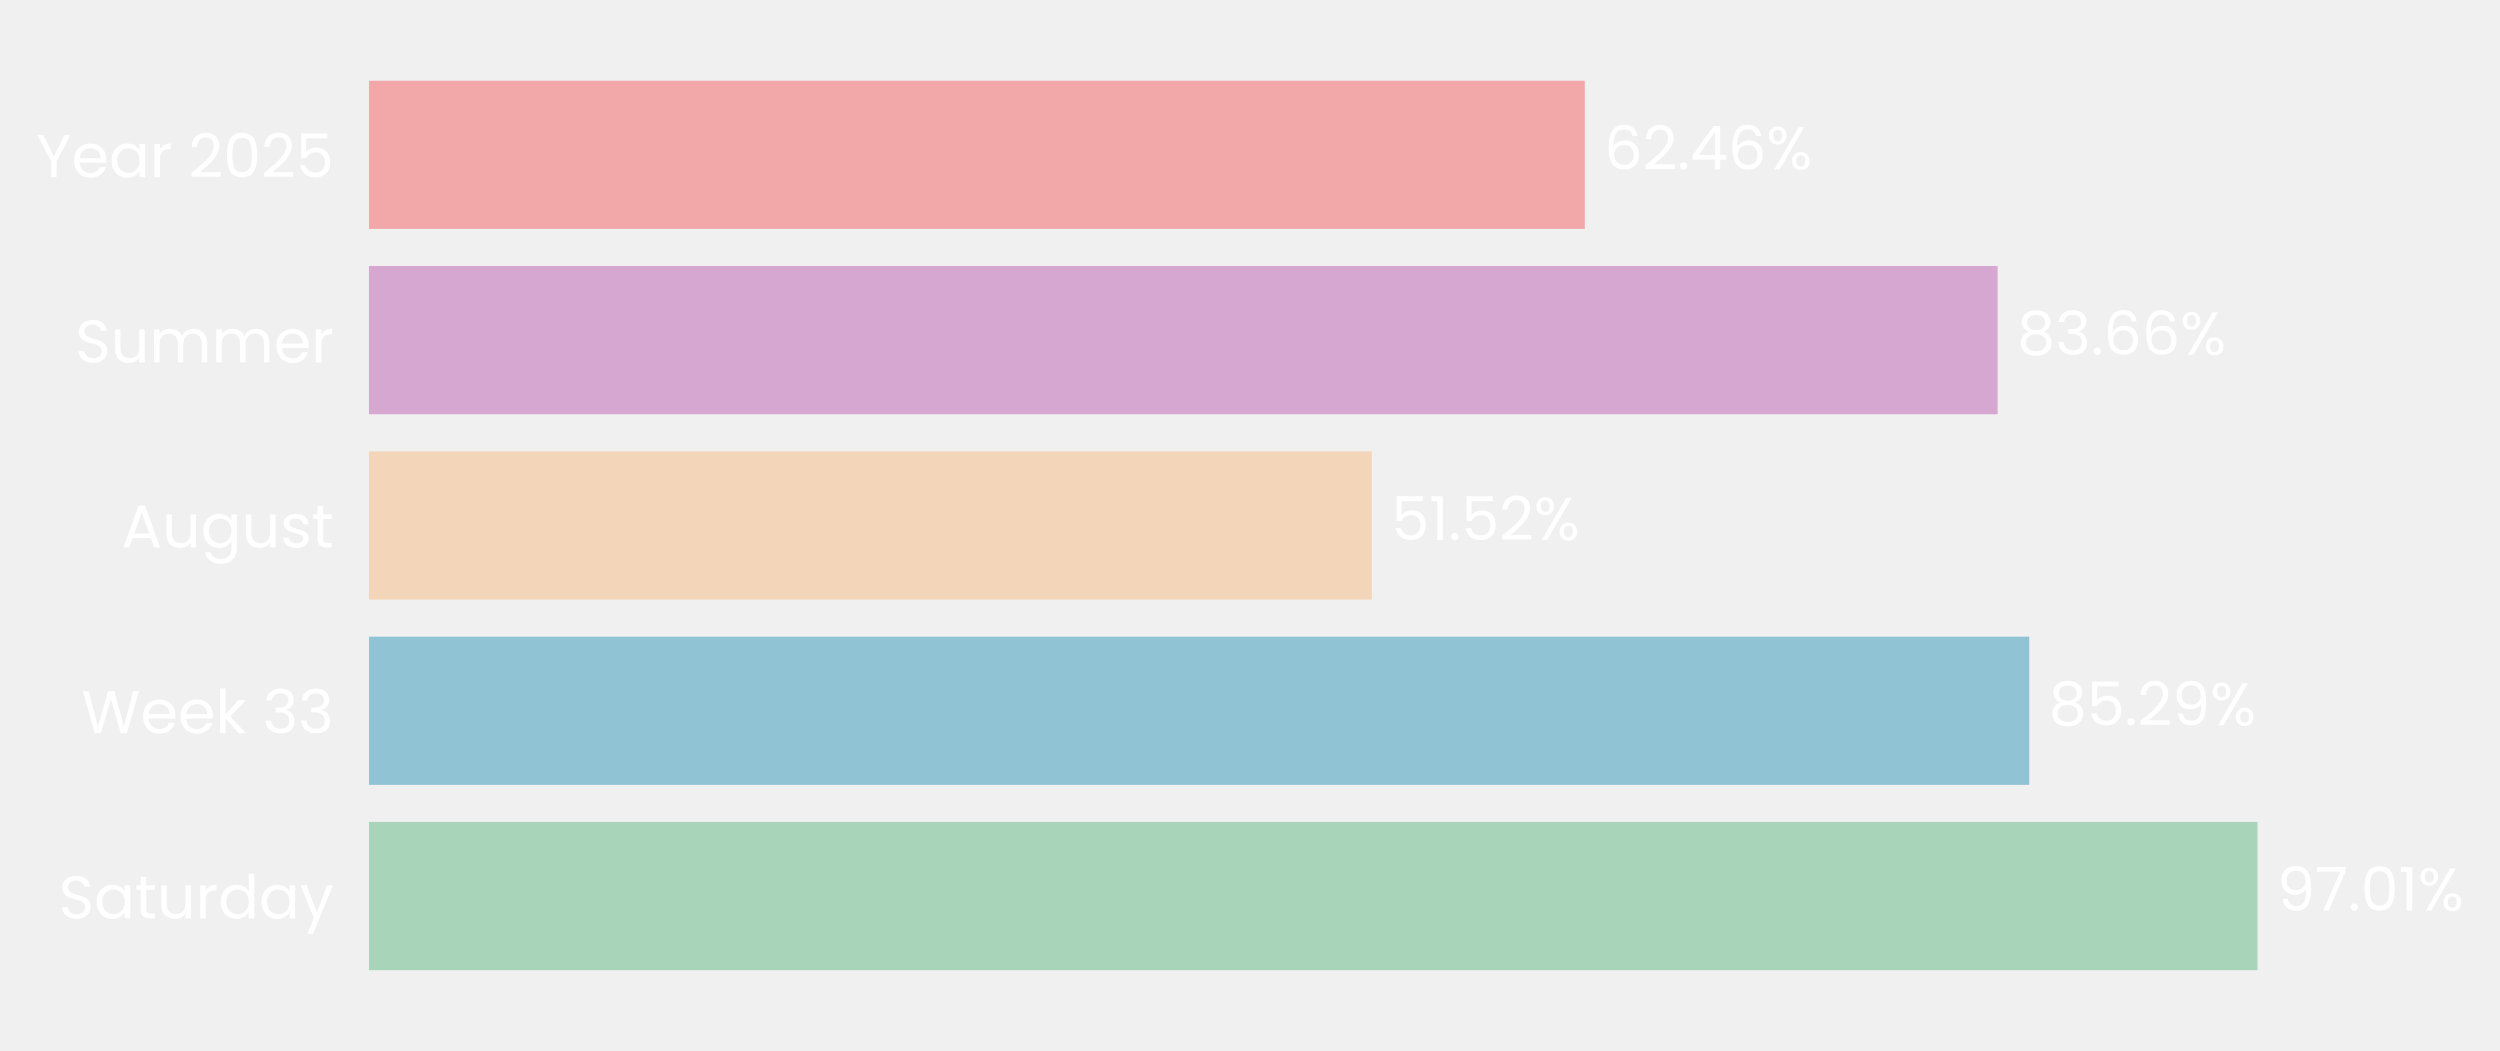
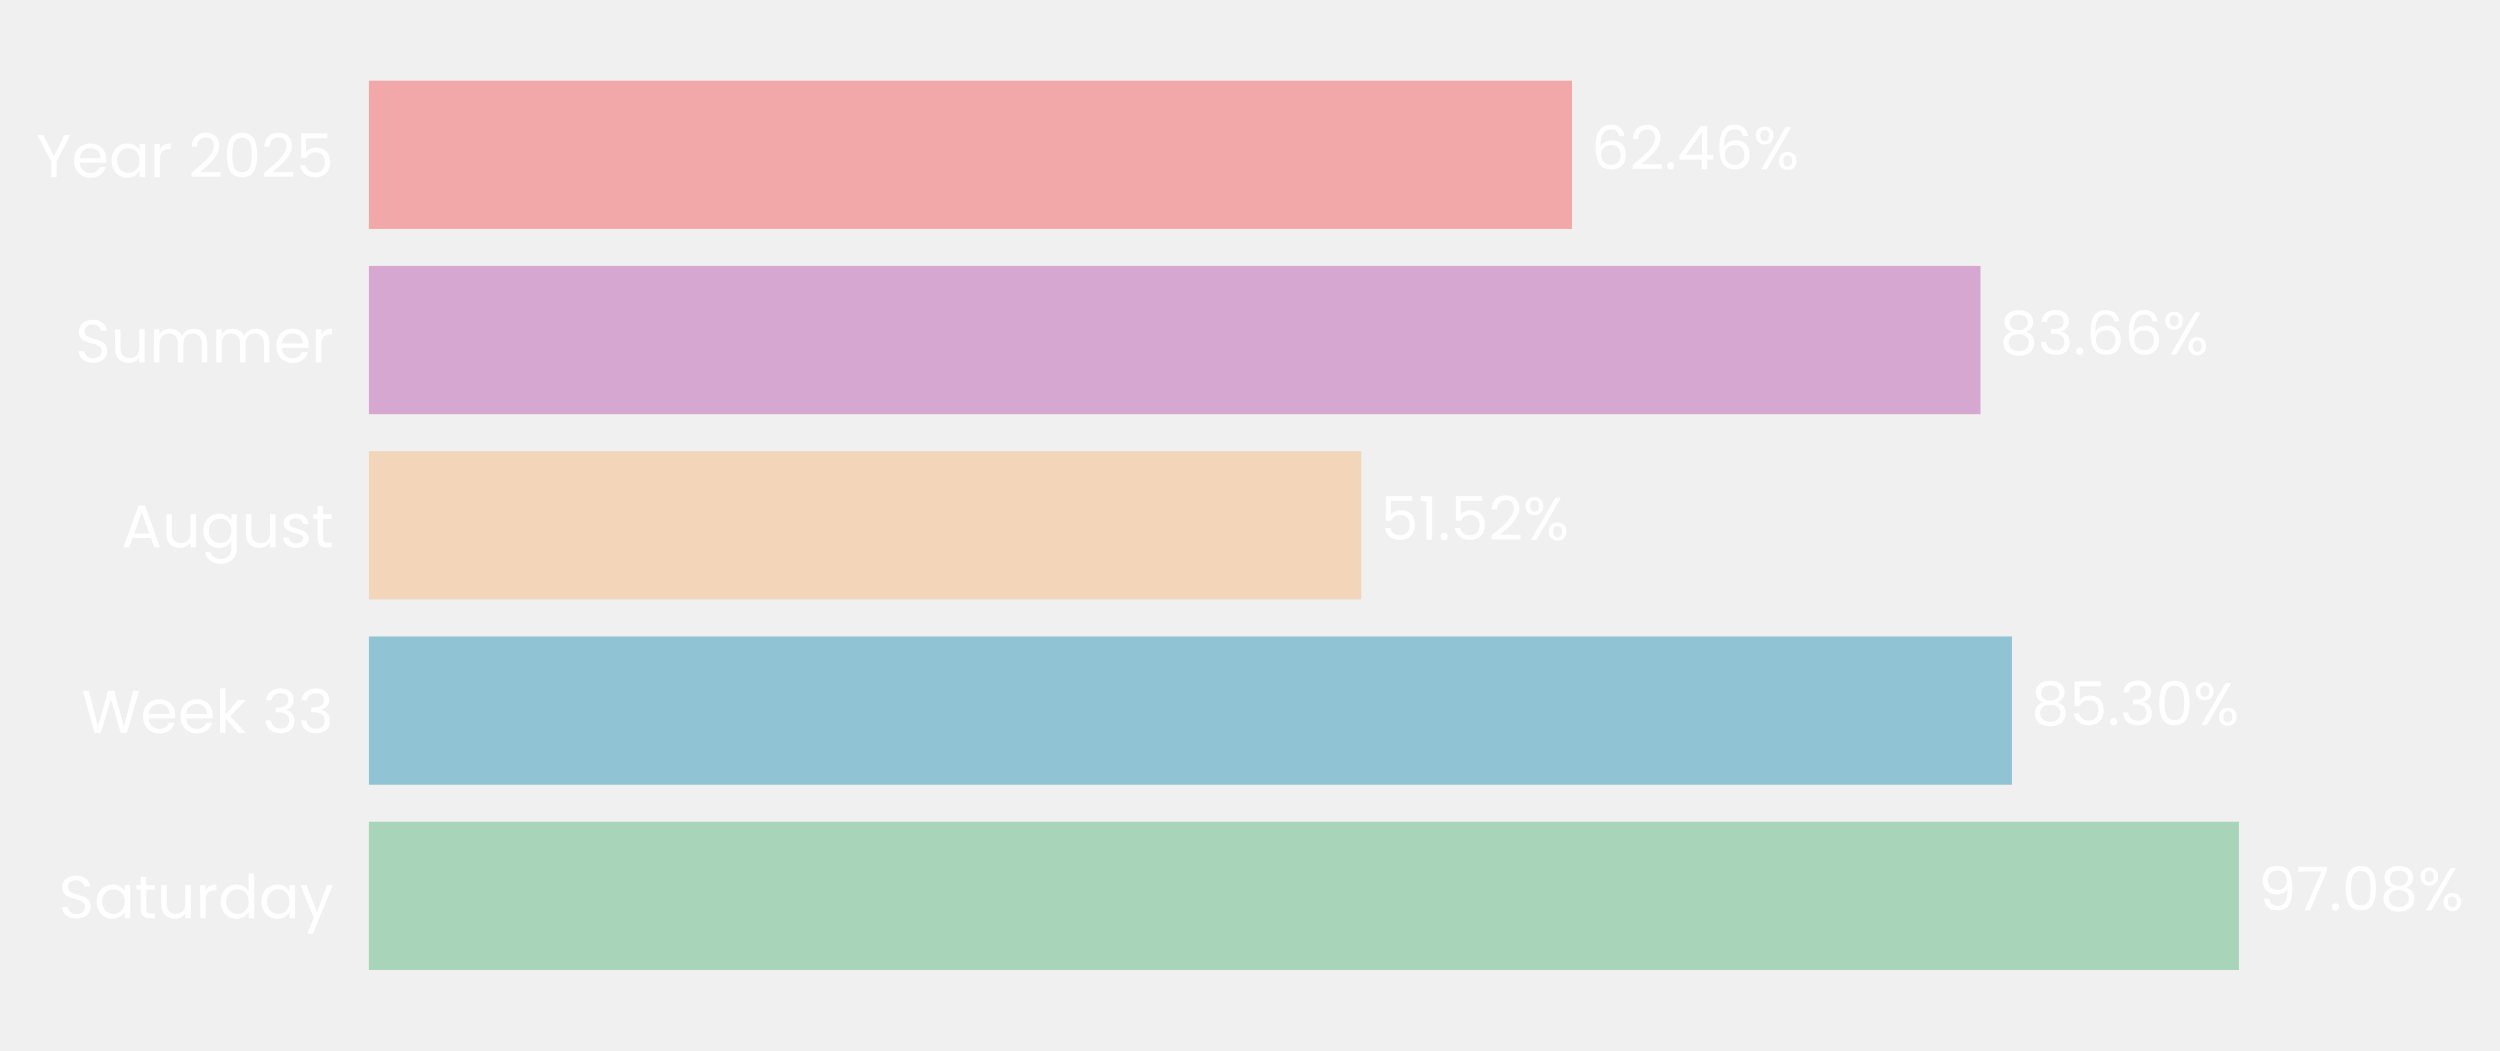
- <svg xmlns="http://www.w3.org/2000/svg" xmlns:xlink="http://www.w3.org/1999/xlink" width="496.713pt" height="208.8pt" viewBox="0 0 496.713 208.8" version="1.1">
+ <svg xmlns="http://www.w3.org/2000/svg" xmlns:xlink="http://www.w3.org/1999/xlink" width="496.827pt" height="208.8pt" viewBox="0 0 496.827 208.8" version="1.1">
  <defs>
    <style type="text/css">*{stroke-linejoin: round; stroke-linecap: butt}</style>
  </defs>
  <g id="figure_1">
    <g id="patch_1">
-       <path d="M 0 208.8  L 496.713 208.8  L 496.713 0  L 0 0  L 0 208.8  z " style="fill: none" />
+       <path d="M 0 208.8  L 496.827 208.8  L 496.827 0  L 0 0  L 0 208.8  z " style="fill: none" />
    </g>
    <g id="axes_1">
      <g id="patch_2">
-         <path d="M 73.311 201.6  L 460.079 201.6  L 460.079 7.2  L 73.311 7.2  L 73.311 201.6  z " style="fill: none" />
+         <path d="M 73.311 201.6  L 456.118 201.6  L 456.118 7.2  L 73.311 7.2  L 73.311 201.6  z " style="fill: none" />
      </g>
      <g id="patch_3">
-         <path d="M 73.311 192.764  L 448.53 192.764  L 448.53 163.309  L 73.311 163.309  z " clip-path="url(#pbfe2734343)" style="fill: #a8d5ba" />
+         <path d="M 73.311 192.764  L 444.953 192.764  L 444.953 163.309  L 73.311 163.309  z " clip-path="url(#pa0491b4432)" style="fill: #a8d5ba" />
      </g>
      <g id="patch_4">
-         <path d="M 73.311 155.945  L 403.177 155.945  L 403.177 126.491  L 73.311 126.491  z " clip-path="url(#pbfe2734343)" style="fill: #90c3d4" />
+         <path d="M 73.311 155.945  L 399.836 155.945  L 399.836 126.491  L 73.311 126.491  z " clip-path="url(#pa0491b4432)" style="fill: #90c3d4" />
      </g>
      <g id="patch_5">
-         <path d="M 73.311 119.127  L 272.561 119.127  L 272.561 89.673  L 73.311 89.673  z " clip-path="url(#pbfe2734343)" style="fill: #f3d6ba" />
+         <path d="M 73.311 119.127  L 270.529 119.127  L 270.529 89.673  L 73.311 89.673  z " clip-path="url(#pa0491b4432)" style="fill: #f3d6ba" />
      </g>
      <g id="patch_6">
-         <path d="M 73.311 82.309  L 396.894 82.309  L 396.894 52.855  L 73.311 52.855  z " clip-path="url(#pbfe2734343)" style="fill: #d6a8d1" />
+         <path d="M 73.311 82.309  L 393.582 82.309  L 393.582 52.855  L 73.311 52.855  z " clip-path="url(#pa0491b4432)" style="fill: #d6a8d1" />
      </g>
      <g id="patch_7">
-         <path d="M 73.311 45.491  L 314.877 45.491  L 314.877 16.036  L 73.311 16.036  z " clip-path="url(#pbfe2734343)" style="fill: #f2a8a8" />
+         <path d="M 73.311 45.491  L 312.404 45.491  L 312.404 16.036  L 73.311 16.036  z " clip-path="url(#pa0491b4432)" style="fill: #f2a8a8" />
      </g>
      <g id="matplotlib.axis_1">
        <g id="ytick_1">
          <g id="text_1">
            <g style="fill: #ffffff" transform="translate(11.65312 182.4764) scale(0.12 -0.12)">
              <defs>
                <path id="Poppins-Regular-53" d="M 1907 -45  Q 1466 -45 1117 112  Q 768 269 569 547  Q 371 826 365 1190  L 986 1190  Q 1018 877 1245 662  Q 1472 448 1907 448  Q 2323 448 2563 656  Q 2803 864 2803 1190  Q 2803 1446 2662 1606  Q 2522 1766 2310 1849  Q 2099 1933 1741 2029  Q 1299 2144 1033 2259  Q 768 2374 579 2620  Q 390 2867 390 3283  Q 390 3648 576 3929  Q 762 4211 1098 4364  Q 1434 4518 1869 4518  Q 2496 4518 2896 4204  Q 3296 3891 3347 3373  L 2707 3373  Q 2675 3629 2438 3824  Q 2202 4019 1811 4019  Q 1446 4019 1216 3830  Q 986 3642 986 3302  Q 986 3059 1123 2905  Q 1261 2752 1462 2672  Q 1664 2592 2029 2490  Q 2470 2368 2739 2249  Q 3008 2131 3200 1884  Q 3392 1638 3392 1216  Q 3392 890 3219 602  Q 3046 314 2707 134  Q 2368 -45 1907 -45  z " transform="scale(0.015625)" />
                <path id="Poppins-Regular-61" d="M 275 1766  Q 275 2304 492 2710  Q 710 3117 1091 3341  Q 1472 3565 1939 3565  Q 2400 3565 2739 3366  Q 3078 3168 3245 2867  L 3245 3507  L 3834 3507  L 3834 0  L 3245 0  L 3245 653  Q 3072 346 2729 144  Q 2387 -58 1933 -58  Q 1466 -58 1088 172  Q 710 403 492 819  Q 275 1235 275 1766  z M 3245 1760  Q 3245 2157 3085 2451  Q 2925 2746 2653 2902  Q 2381 3059 2054 3059  Q 1728 3059 1459 2905  Q 1190 2752 1030 2457  Q 870 2163 870 1766  Q 870 1363 1030 1065  Q 1190 768 1459 611  Q 1728 454 2054 454  Q 2381 454 2653 611  Q 2925 768 3085 1065  Q 3245 1363 3245 1760  z " transform="scale(0.015625)" />
                <path id="Poppins-Regular-74" d="M 1203 3027  L 1203 960  Q 1203 704 1312 598  Q 1421 493 1690 493  L 2118 493  L 2118 0  L 1594 0  Q 1107 0 864 224  Q 621 448 621 960  L 621 3027  L 166 3027  L 166 3507  L 621 3507  L 621 4390  L 1203 4390  L 1203 3507  L 2118 3507  L 2118 3027  L 1203 3027  z " transform="scale(0.015625)" />
                <path id="Poppins-Regular-75" d="M 3603 3507  L 3603 0  L 3021 0  L 3021 518  Q 2854 250 2556 99  Q 2259 -51 1901 -51  Q 1491 -51 1164 118  Q 838 288 649 627  Q 461 966 461 1453  L 461 3507  L 1037 3507  L 1037 1530  Q 1037 1011 1299 732  Q 1562 454 2016 454  Q 2483 454 2752 742  Q 3021 1030 3021 1581  L 3021 3507  L 3603 3507  z " transform="scale(0.015625)" />
                <path id="Poppins-Regular-72" d="M 1075 2938  Q 1229 3238 1513 3404  Q 1798 3571 2208 3571  L 2208 2970  L 2054 2970  Q 1075 2970 1075 1907  L 1075 0  L 493 0  L 493 3507  L 1075 3507  L 1075 2938  z " transform="scale(0.015625)" />
                <path id="Poppins-Regular-64" d="M 275 1766  Q 275 2304 492 2710  Q 710 3117 1091 3341  Q 1472 3565 1946 3565  Q 2355 3565 2707 3376  Q 3059 3187 3245 2880  L 3245 4736  L 3834 4736  L 3834 0  L 3245 0  L 3245 659  Q 3072 346 2733 144  Q 2394 -58 1939 -58  Q 1472 -58 1091 172  Q 710 403 492 819  Q 275 1235 275 1766  z M 3245 1760  Q 3245 2157 3085 2451  Q 2925 2746 2653 2902  Q 2381 3059 2054 3059  Q 1728 3059 1459 2905  Q 1190 2752 1030 2457  Q 870 2163 870 1766  Q 870 1363 1030 1065  Q 1190 768 1459 611  Q 1728 454 2054 454  Q 2381 454 2653 611  Q 2925 768 3085 1065  Q 3245 1363 3245 1760  z " transform="scale(0.015625)" />
                <path id="Poppins-Regular-79" d="M 3514 3507  L 1402 -1651  L 800 -1651  L 1491 38  L 77 3507  L 723 3507  L 1824 666  L 2912 3507  L 3514 3507  z " transform="scale(0.015625)" />
              </defs>
              <use xlink:href="#Poppins-Regular-53" />
              <use xlink:href="#Poppins-Regular-61" transform="translate(58.7 0)" />
              <use xlink:href="#Poppins-Regular-74" transform="translate(126.3 0)" />
              <use xlink:href="#Poppins-Regular-75" transform="translate(162.7 0)" />
              <use xlink:href="#Poppins-Regular-72" transform="translate(226.7 0)" />
              <use xlink:href="#Poppins-Regular-64" transform="translate(264 0)" />
              <use xlink:href="#Poppins-Regular-61" transform="translate(331.5999 0)" />
              <use xlink:href="#Poppins-Regular-79" transform="translate(399.1999 0)" />
            </g>
          </g>
        </g>
        <g id="ytick_2">
          <g id="text_2">
            <g style="fill: #ffffff" transform="translate(16.19813 145.6582) scale(0.12 -0.12)">
              <defs>
                <path id="Poppins-Regular-57" d="M 6099 4461  L 4806 0  L 4154 0  L 3117 3590  L 2042 0  L 1395 -6  L 147 4461  L 768 4461  L 1741 678  L 2816 4461  L 3469 4461  L 4493 691  L 5472 4461  L 6099 4461  z " transform="scale(0.015625)" />
                <path id="Poppins-Regular-65" d="M 3693 1888  Q 3693 1722 3674 1536  L 870 1536  Q 902 1018 1225 726  Q 1549 435 2010 435  Q 2387 435 2640 611  Q 2893 787 2995 1082  L 3622 1082  Q 3482 576 3059 259  Q 2637 -58 2010 -58  Q 1510 -58 1116 166  Q 723 390 499 803  Q 275 1216 275 1760  Q 275 2304 492 2713  Q 710 3123 1104 3344  Q 1498 3565 2010 3565  Q 2509 3565 2893 3347  Q 3277 3130 3485 2749  Q 3693 2368 3693 1888  z M 3091 2010  Q 3091 2342 2944 2582  Q 2797 2822 2544 2947  Q 2291 3072 1984 3072  Q 1542 3072 1232 2790  Q 922 2509 877 2010  L 3091 2010  z " transform="scale(0.015625)" />
                <path id="Poppins-Regular-6b" d="M 2451 0  L 1075 1549  L 1075 0  L 493 0  L 493 4736  L 1075 4736  L 1075 1952  L 2426 3507  L 3238 3507  L 1587 1760  L 3245 0  L 2451 0  z " transform="scale(0.015625)" />
                <path id="Poppins-Regular-20" transform="scale(0.015625)" />
                <path id="Poppins-Regular-33" d="M 384 3462  Q 429 4051 838 4384  Q 1248 4717 1901 4717  Q 2336 4717 2653 4560  Q 2970 4403 3133 4134  Q 3296 3866 3296 3526  Q 3296 3130 3069 2842  Q 2842 2554 2477 2470  L 2477 2438  Q 2893 2336 3136 2035  Q 3379 1734 3379 1248  Q 3379 883 3212 592  Q 3046 301 2713 134  Q 2381 -32 1914 -32  Q 1235 -32 800 323  Q 365 678 314 1331  L 877 1331  Q 922 947 1190 704  Q 1459 461 1907 461  Q 2355 461 2588 694  Q 2822 928 2822 1299  Q 2822 1779 2502 1990  Q 2182 2202 1536 2202  L 1389 2202  L 1389 2688  L 1542 2688  Q 2131 2694 2432 2883  Q 2733 3072 2733 3469  Q 2733 3808 2512 4013  Q 2291 4218 1882 4218  Q 1485 4218 1241 4013  Q 998 3808 954 3462  L 384 3462  z " transform="scale(0.015625)" />
              </defs>
              <use xlink:href="#Poppins-Regular-57" />
              <use xlink:href="#Poppins-Regular-65" transform="translate(97.59999 0)" />
              <use xlink:href="#Poppins-Regular-65" transform="translate(159.6 0)" />
              <use xlink:href="#Poppins-Regular-6b" transform="translate(221.6 0)" />
              <use xlink:href="#Poppins-Regular-20" transform="translate(273.0999 0)" />
              <use xlink:href="#Poppins-Regular-33" transform="translate(299.7999 0)" />
              <use xlink:href="#Poppins-Regular-33" transform="translate(358.6999 0)" />
            </g>
          </g>
        </g>
        <g id="ytick_3">
          <g id="text_3">
            <g style="fill: #ffffff" transform="translate(24.11812 108.78) scale(0.12 -0.12)">
              <defs>
                <path id="Poppins-Regular-41" d="M 3130 992  L 1184 992  L 826 0  L 211 0  L 1824 4435  L 2496 4435  L 4102 0  L 3488 0  L 3130 992  z M 2963 1466  L 2157 3718  L 1350 1466  L 2963 1466  z " transform="scale(0.015625)" />
                <path id="Poppins-Regular-67" d="M 1939 3565  Q 2394 3565 2736 3366  Q 3078 3168 3245 2867  L 3245 3507  L 3834 3507  L 3834 -77  Q 3834 -557 3629 -931  Q 3424 -1306 3043 -1517  Q 2662 -1728 2157 -1728  Q 1466 -1728 1005 -1401  Q 544 -1075 461 -512  L 1037 -512  Q 1133 -832 1433 -1027  Q 1734 -1222 2157 -1222  Q 2637 -1222 2941 -921  Q 3245 -621 3245 -77  L 3245 659  Q 3072 352 2733 147  Q 2394 -58 1939 -58  Q 1472 -58 1091 172  Q 710 403 492 819  Q 275 1235 275 1766  Q 275 2304 492 2710  Q 710 3117 1091 3341  Q 1472 3565 1939 3565  z M 3245 1760  Q 3245 2157 3085 2451  Q 2925 2746 2653 2902  Q 2381 3059 2054 3059  Q 1728 3059 1459 2905  Q 1190 2752 1030 2457  Q 870 2163 870 1766  Q 870 1363 1030 1065  Q 1190 768 1459 611  Q 1728 454 2054 454  Q 2381 454 2653 611  Q 2925 768 3085 1065  Q 3245 1363 3245 1760  z " transform="scale(0.015625)" />
                <path id="Poppins-Regular-73" d="M 1734 -58  Q 1331 -58 1011 80  Q 691 218 505 464  Q 320 710 301 1030  L 902 1030  Q 928 768 1149 601  Q 1370 435 1728 435  Q 2061 435 2253 582  Q 2445 730 2445 954  Q 2445 1184 2240 1296  Q 2035 1408 1606 1517  Q 1216 1619 969 1724  Q 723 1830 547 2038  Q 371 2246 371 2586  Q 371 2854 531 3078  Q 691 3302 985 3433  Q 1280 3565 1658 3565  Q 2240 3565 2598 3270  Q 2957 2976 2982 2464  L 2400 2464  Q 2381 2739 2179 2905  Q 1978 3072 1638 3072  Q 1325 3072 1139 2937  Q 954 2803 954 2586  Q 954 2413 1066 2301  Q 1178 2189 1347 2121  Q 1517 2054 1818 1971  Q 2195 1869 2432 1769  Q 2669 1670 2838 1472  Q 3008 1274 3014 954  Q 3014 666 2854 435  Q 2694 205 2403 73  Q 2112 -58 1734 -58  z " transform="scale(0.015625)" />
              </defs>
              <use xlink:href="#Poppins-Regular-41" />
              <use xlink:href="#Poppins-Regular-75" transform="translate(67.39999 0)" />
              <use xlink:href="#Poppins-Regular-67" transform="translate(131.4 0)" />
              <use xlink:href="#Poppins-Regular-75" transform="translate(199 0)" />
              <use xlink:href="#Poppins-Regular-73" transform="translate(263 0)" />
              <use xlink:href="#Poppins-Regular-74" transform="translate(315.2 0)" />
            </g>
          </g>
        </g>
        <g id="ytick_4">
          <g id="text_4">
            <g style="fill: #ffffff" transform="translate(14.95125 72.02182) scale(0.12 -0.12)">
              <defs>
                <path id="Poppins-Regular-6d" d="M 4710 3571  Q 5120 3571 5440 3401  Q 5760 3232 5945 2893  Q 6131 2554 6131 2067  L 6131 0  L 5555 0  L 5555 1984  Q 5555 2509 5296 2787  Q 5037 3066 4595 3066  Q 4141 3066 3872 2774  Q 3603 2483 3603 1933  L 3603 0  L 3027 0  L 3027 1984  Q 3027 2509 2768 2787  Q 2509 3066 2067 3066  Q 1613 3066 1344 2774  Q 1075 2483 1075 1933  L 1075 0  L 493 0  L 493 3507  L 1075 3507  L 1075 3002  Q 1248 3277 1539 3424  Q 1830 3571 2182 3571  Q 2624 3571 2963 3372  Q 3302 3174 3469 2790  Q 3616 3162 3955 3366  Q 4294 3571 4710 3571  z " transform="scale(0.015625)" />
              </defs>
              <use xlink:href="#Poppins-Regular-53" />
              <use xlink:href="#Poppins-Regular-75" transform="translate(58.7 0)" />
              <use xlink:href="#Poppins-Regular-6d" transform="translate(122.7 0)" />
              <use xlink:href="#Poppins-Regular-6d" transform="translate(225.7 0)" />
              <use xlink:href="#Poppins-Regular-65" transform="translate(328.7 0)" />
              <use xlink:href="#Poppins-Regular-72" transform="translate(390.6999 0)" />
            </g>
          </g>
        </g>
        <g id="ytick_5">
          <g id="text_5">
            <g style="fill: #ffffff" transform="translate(7.2 35.20364) scale(0.12 -0.12)">
              <defs>
                <path id="Poppins-Regular-59" d="M 3616 4461  L 2163 1683  L 2163 0  L 1581 0  L 1581 1683  L 122 4461  L 768 4461  L 1869 2202  L 2970 4461  L 3616 4461  z " transform="scale(0.015625)" />
                <path id="Poppins-Regular-32" d="M 326 467  Q 1139 1120 1600 1539  Q 2061 1958 2377 2416  Q 2694 2874 2694 3315  Q 2694 3731 2492 3971  Q 2291 4211 1843 4211  Q 1408 4211 1168 3939  Q 928 3667 909 3213  L 346 3213  Q 371 3930 780 4320  Q 1190 4710 1837 4710  Q 2496 4710 2883 4345  Q 3270 3981 3270 3341  Q 3270 2810 2953 2307  Q 2637 1805 2233 1424  Q 1830 1043 1203 538  L 3405 538  L 3405 51  L 326 51  L 326 467  z " transform="scale(0.015625)" />
                <path id="Poppins-Regular-30" d="M 397 2362  Q 397 3462 755 4080  Q 1114 4698 2010 4698  Q 2899 4698 3257 4080  Q 3616 3462 3616 2362  Q 3616 1242 3257 621  Q 2899 0 2010 0  Q 1114 0 755 621  Q 397 1242 397 2362  z M 3040 2362  Q 3040 2918 2966 3305  Q 2893 3693 2665 3929  Q 2438 4166 2010 4166  Q 1574 4166 1347 3929  Q 1120 3693 1046 3305  Q 973 2918 973 2362  Q 973 1786 1046 1395  Q 1120 1005 1347 768  Q 1574 531 2010 531  Q 2438 531 2665 768  Q 2893 1005 2966 1395  Q 3040 1786 3040 2362  z " transform="scale(0.015625)" />
                <path id="Poppins-Regular-35" d="M 3347 4122  L 1101 4122  L 1101 2662  Q 1248 2867 1536 2998  Q 1824 3130 2157 3130  Q 2688 3130 3021 2909  Q 3354 2688 3498 2339  Q 3642 1990 3642 1600  Q 3642 1139 3469 774  Q 3296 410 2941 198  Q 2586 -13 2061 -13  Q 1389 -13 973 332  Q 557 678 467 1254  L 1037 1254  Q 1120 890 1389 685  Q 1658 480 2067 480  Q 2573 480 2829 784  Q 3085 1088 3085 1587  Q 3085 2086 2829 2358  Q 2573 2630 2074 2630  Q 1734 2630 1481 2467  Q 1229 2304 1114 2022  L 563 2022  L 563 4634  L 3347 4634  L 3347 4122  z " transform="scale(0.015625)" />
              </defs>
              <use xlink:href="#Poppins-Regular-59" />
              <use xlink:href="#Poppins-Regular-65" transform="translate(58.39999 0)" />
              <use xlink:href="#Poppins-Regular-61" transform="translate(120.4 0)" />
              <use xlink:href="#Poppins-Regular-72" transform="translate(188 0)" />
              <use xlink:href="#Poppins-Regular-20" transform="translate(225.3 0)" />
              <use xlink:href="#Poppins-Regular-32" transform="translate(252 0)" />
              <use xlink:href="#Poppins-Regular-30" transform="translate(309.4999 0)" />
              <use xlink:href="#Poppins-Regular-32" transform="translate(372.2999 0)" />
              <use xlink:href="#Poppins-Regular-35" transform="translate(429.7999 0)" />
            </g>
          </g>
        </g>
      </g>
      <g id="text_6">
-         <g style="fill: #ffffff" transform="translate(452.3974 180.9164) scale(0.12 -0.12)">
+         <g style="fill: #ffffff" transform="translate(448.7806 180.9164) scale(0.12 -0.12)">
          <defs>
            <path id="Poppins-Regular-39" d="M 1146 1242  Q 1210 877 1443 678  Q 1677 480 2074 480  Q 2605 480 2857 896  Q 3110 1312 3098 2298  Q 2963 2010 2649 1846  Q 2336 1683 1952 1683  Q 1523 1683 1187 1859  Q 851 2035 659 2374  Q 467 2714 467 3194  Q 467 3878 864 4297  Q 1261 4717 1990 4717  Q 2886 4717 3248 4134  Q 3610 3552 3610 2400  Q 3610 1594 3466 1069  Q 3322 544 2979 269  Q 2637 -6 2042 -6  Q 1389 -6 1024 346  Q 659 698 608 1242  L 1146 1242  z M 2048 2176  Q 2477 2176 2752 2441  Q 3027 2707 3027 3162  Q 3027 3642 2758 3936  Q 2490 4230 2003 4230  Q 1555 4230 1289 3948  Q 1024 3667 1024 3206  Q 1024 2739 1286 2457  Q 1549 2176 2048 2176  z " transform="scale(0.015625)" />
            <path id="Poppins-Regular-37" d="M 3245 4173  L 1466 0  L 877 0  L 2682 4115  L 211 4115  L 211 4614  L 3245 4614  L 3245 4173  z " transform="scale(0.015625)" />
            <path id="Poppins-Regular-2e" d="M 678 -38  Q 512 -38 397 77  Q 282 192 282 358  Q 282 525 397 640  Q 512 755 678 755  Q 838 755 950 640  Q 1062 525 1062 358  Q 1062 192 950 77  Q 838 -38 678 -38  z " transform="scale(0.015625)" />
-             <path id="Poppins-Regular-31" d="M 243 4096  L 243 4627  L 1446 4627  L 1446 0  L 858 0  L 858 4096  L 243 4096  z " transform="scale(0.015625)" />
+             <path id="Poppins-Regular-38" d="M 1242 2406  Q 883 2547 691 2816  Q 499 3085 499 3469  Q 499 3814 672 4092  Q 845 4371 1187 4534  Q 1530 4698 2016 4698  Q 2502 4698 2844 4534  Q 3187 4371 3363 4092  Q 3539 3814 3539 3469  Q 3539 3098 3340 2819  Q 3142 2541 2797 2406  Q 3194 2285 3427 1981  Q 3661 1677 3661 1248  Q 3661 832 3456 521  Q 3251 211 2876 41  Q 2502 -128 2016 -128  Q 1530 -128 1162 41  Q 794 211 589 521  Q 384 832 384 1248  Q 384 1677 614 1984  Q 845 2291 1242 2406  z M 2976 3398  Q 2976 3789 2720 4000  Q 2464 4211 2016 4211  Q 1574 4211 1318 4000  Q 1062 3789 1062 3392  Q 1062 3034 1328 2816  Q 1594 2598 2016 2598  Q 2445 2598 2710 2819  Q 2976 3040 2976 3398  z M 2016 2150  Q 1542 2150 1241 1929  Q 941 1709 941 1267  Q 941 858 1232 608  Q 1523 358 2016 358  Q 2509 358 2797 608  Q 3085 858 3085 1267  Q 3085 1696 2790 1923  Q 2496 2150 2016 2150  z " transform="scale(0.015625)" />
            <path id="Poppins-Regular-25" d="M 269 3584  Q 269 4019 531 4278  Q 794 4538 1203 4538  Q 1613 4538 1875 4278  Q 2138 4019 2138 3584  Q 2138 3142 1875 2883  Q 1613 2624 1203 2624  Q 794 2624 531 2883  Q 269 3142 269 3584  z M 4006 4467  L 1414 0  L 838 0  L 3430 4467  L 4006 4467  z M 1203 4179  Q 986 4179 861 4028  Q 736 3878 736 3584  Q 736 3290 861 3136  Q 986 2982 1203 2982  Q 1421 2982 1549 3139  Q 1677 3296 1677 3584  Q 1677 3878 1549 4028  Q 1421 4179 1203 4179  z M 2720 883  Q 2720 1325 2982 1584  Q 3245 1843 3654 1843  Q 4064 1843 4323 1584  Q 4582 1325 4582 883  Q 4582 448 4323 185  Q 4064 -77 3654 -77  Q 3245 -77 2982 182  Q 2720 442 2720 883  z M 3648 1478  Q 3430 1478 3302 1328  Q 3174 1178 3174 883  Q 3174 595 3302 444  Q 3430 294 3648 294  Q 3866 294 3994 444  Q 4122 595 4122 883  Q 4122 1178 3994 1328  Q 3866 1478 3648 1478  z " transform="scale(0.015625)" />
          </defs>
          <use xlink:href="#Poppins-Regular-39" />
          <use xlink:href="#Poppins-Regular-37" transform="translate(62.99999 0)" />
          <use xlink:href="#Poppins-Regular-2e" transform="translate(117.6 0)" />
          <use xlink:href="#Poppins-Regular-30" transform="translate(138.6 0)" />
-           <use xlink:href="#Poppins-Regular-31" transform="translate(201.3999 0)" />
-           <use xlink:href="#Poppins-Regular-25" transform="translate(233.3999 0)" />
+           <use xlink:href="#Poppins-Regular-38" transform="translate(201.3999 0)" />
+           <use xlink:href="#Poppins-Regular-25" transform="translate(264.4999 0)" />
        </g>
      </g>
      <g id="text_7">
-         <g style="fill: #ffffff" transform="translate(407.0442 144.0982) scale(0.12 -0.12)">
-           <defs>
-             <path id="Poppins-Regular-38" d="M 1242 2406  Q 883 2547 691 2816  Q 499 3085 499 3469  Q 499 3814 672 4092  Q 845 4371 1187 4534  Q 1530 4698 2016 4698  Q 2502 4698 2844 4534  Q 3187 4371 3363 4092  Q 3539 3814 3539 3469  Q 3539 3098 3340 2819  Q 3142 2541 2797 2406  Q 3194 2285 3427 1981  Q 3661 1677 3661 1248  Q 3661 832 3456 521  Q 3251 211 2876 41  Q 2502 -128 2016 -128  Q 1530 -128 1162 41  Q 794 211 589 521  Q 384 832 384 1248  Q 384 1677 614 1984  Q 845 2291 1242 2406  z M 2976 3398  Q 2976 3789 2720 4000  Q 2464 4211 2016 4211  Q 1574 4211 1318 4000  Q 1062 3789 1062 3392  Q 1062 3034 1328 2816  Q 1594 2598 2016 2598  Q 2445 2598 2710 2819  Q 2976 3040 2976 3398  z M 2016 2150  Q 1542 2150 1241 1929  Q 941 1709 941 1267  Q 941 858 1232 608  Q 1523 358 2016 358  Q 2509 358 2797 608  Q 3085 858 3085 1267  Q 3085 1696 2790 1923  Q 2496 2150 2016 2150  z " transform="scale(0.015625)" />
-           </defs>
+         <g style="fill: #ffffff" transform="translate(403.6641 144.0982) scale(0.12 -0.12)">
          <use xlink:href="#Poppins-Regular-38" />
          <use xlink:href="#Poppins-Regular-35" transform="translate(63.09999 0)" />
          <use xlink:href="#Poppins-Regular-2e" transform="translate(125.9 0)" />
-           <use xlink:href="#Poppins-Regular-32" transform="translate(146.9 0)" />
-           <use xlink:href="#Poppins-Regular-39" transform="translate(204.3999 0)" />
-           <use xlink:href="#Poppins-Regular-25" transform="translate(267.3999 0)" />
+           <use xlink:href="#Poppins-Regular-33" transform="translate(146.9 0)" />
+           <use xlink:href="#Poppins-Regular-30" transform="translate(205.8 0)" />
+           <use xlink:href="#Poppins-Regular-25" transform="translate(268.5999 0)" />
        </g>
      </g>
      <g id="text_8">
-         <g style="fill: #ffffff" transform="translate(276.4284 107.28) scale(0.12 -0.12)">
+         <g style="fill: #ffffff" transform="translate(274.3567 107.28) scale(0.12 -0.12)">
+           <defs>
+             <path id="Poppins-Regular-31" d="M 243 4096  L 243 4627  L 1446 4627  L 1446 0  L 858 0  L 858 4096  L 243 4096  z " transform="scale(0.015625)" />
+           </defs>
          <use xlink:href="#Poppins-Regular-35" />
          <use xlink:href="#Poppins-Regular-31" transform="translate(62.79999 0)" />
          <use xlink:href="#Poppins-Regular-2e" transform="translate(94.79997 0)" />
          <use xlink:href="#Poppins-Regular-35" transform="translate(115.8 0)" />
          <use xlink:href="#Poppins-Regular-32" transform="translate(178.5999 0)" />
          <use xlink:href="#Poppins-Regular-25" transform="translate(236.0999 0)" />
        </g>
      </g>
      <g id="text_9">
-         <g style="fill: #ffffff" transform="translate(400.7612 70.46182) scale(0.12 -0.12)">
+         <g style="fill: #ffffff" transform="translate(397.4104 70.46182) scale(0.12 -0.12)">
          <defs>
            <path id="Poppins-Regular-36" d="M 2976 3526  Q 2835 4237 2099 4237  Q 1530 4237 1248 3798  Q 966 3360 973 2355  Q 1120 2688 1462 2877  Q 1805 3066 2227 3066  Q 2886 3066 3280 2656  Q 3674 2246 3674 1523  Q 3674 1088 3504 742  Q 3334 397 2992 192  Q 2650 -13 2163 -13  Q 1504 -13 1133 281  Q 762 576 614 1094  Q 467 1613 467 2374  Q 467 4723 2106 4723  Q 2733 4723 3091 4384  Q 3450 4045 3514 3526  L 2976 3526  z M 2106 2573  Q 1830 2573 1587 2461  Q 1344 2349 1193 2121  Q 1043 1894 1043 1568  Q 1043 1082 1324 778  Q 1606 474 2131 474  Q 2579 474 2844 752  Q 3110 1030 3110 1504  Q 3110 2003 2854 2288  Q 2598 2573 2106 2573  z " transform="scale(0.015625)" />
          </defs>
          <use xlink:href="#Poppins-Regular-38" />
          <use xlink:href="#Poppins-Regular-33" transform="translate(63.09999 0)" />
          <use xlink:href="#Poppins-Regular-2e" transform="translate(122 0)" />
          <use xlink:href="#Poppins-Regular-36" transform="translate(143 0)" />
          <use xlink:href="#Poppins-Regular-36" transform="translate(206.5 0)" />
          <use xlink:href="#Poppins-Regular-25" transform="translate(269.9999 0)" />
        </g>
      </g>
      <g id="text_10">
-         <g style="fill: #ffffff" transform="translate(318.7447 33.64364) scale(0.12 -0.12)">
+         <g style="fill: #ffffff" transform="translate(316.2317 33.64364) scale(0.12 -0.12)">
          <defs>
            <path id="Poppins-Regular-34" d="M 256 1030  L 256 1472  L 2502 4582  L 3200 4582  L 3200 1536  L 3840 1536  L 3840 1030  L 3200 1030  L 3200 0  L 2624 0  L 2624 1030  L 256 1030  z M 2650 3974  L 928 1536  L 2650 1536  L 2650 3974  z " transform="scale(0.015625)" />
          </defs>
          <use xlink:href="#Poppins-Regular-36" />
          <use xlink:href="#Poppins-Regular-32" transform="translate(63.49999 0)" />
          <use xlink:href="#Poppins-Regular-2e" transform="translate(121 0)" />
          <use xlink:href="#Poppins-Regular-34" transform="translate(142 0)" />
          <use xlink:href="#Poppins-Regular-36" transform="translate(204.8999 0)" />
          <use xlink:href="#Poppins-Regular-25" transform="translate(268.3999 0)" />
        </g>
      </g>
    </g>
  </g>
  <defs>
-     <clipPath id="pbfe2734343">
-       <rect x="73.311" y="7.2" width="386.768" height="194.4" />
+     <clipPath id="pa0491b4432">
+       <rect x="73.311" y="7.2" width="382.807" height="194.4" />
    </clipPath>
  </defs>
</svg>
